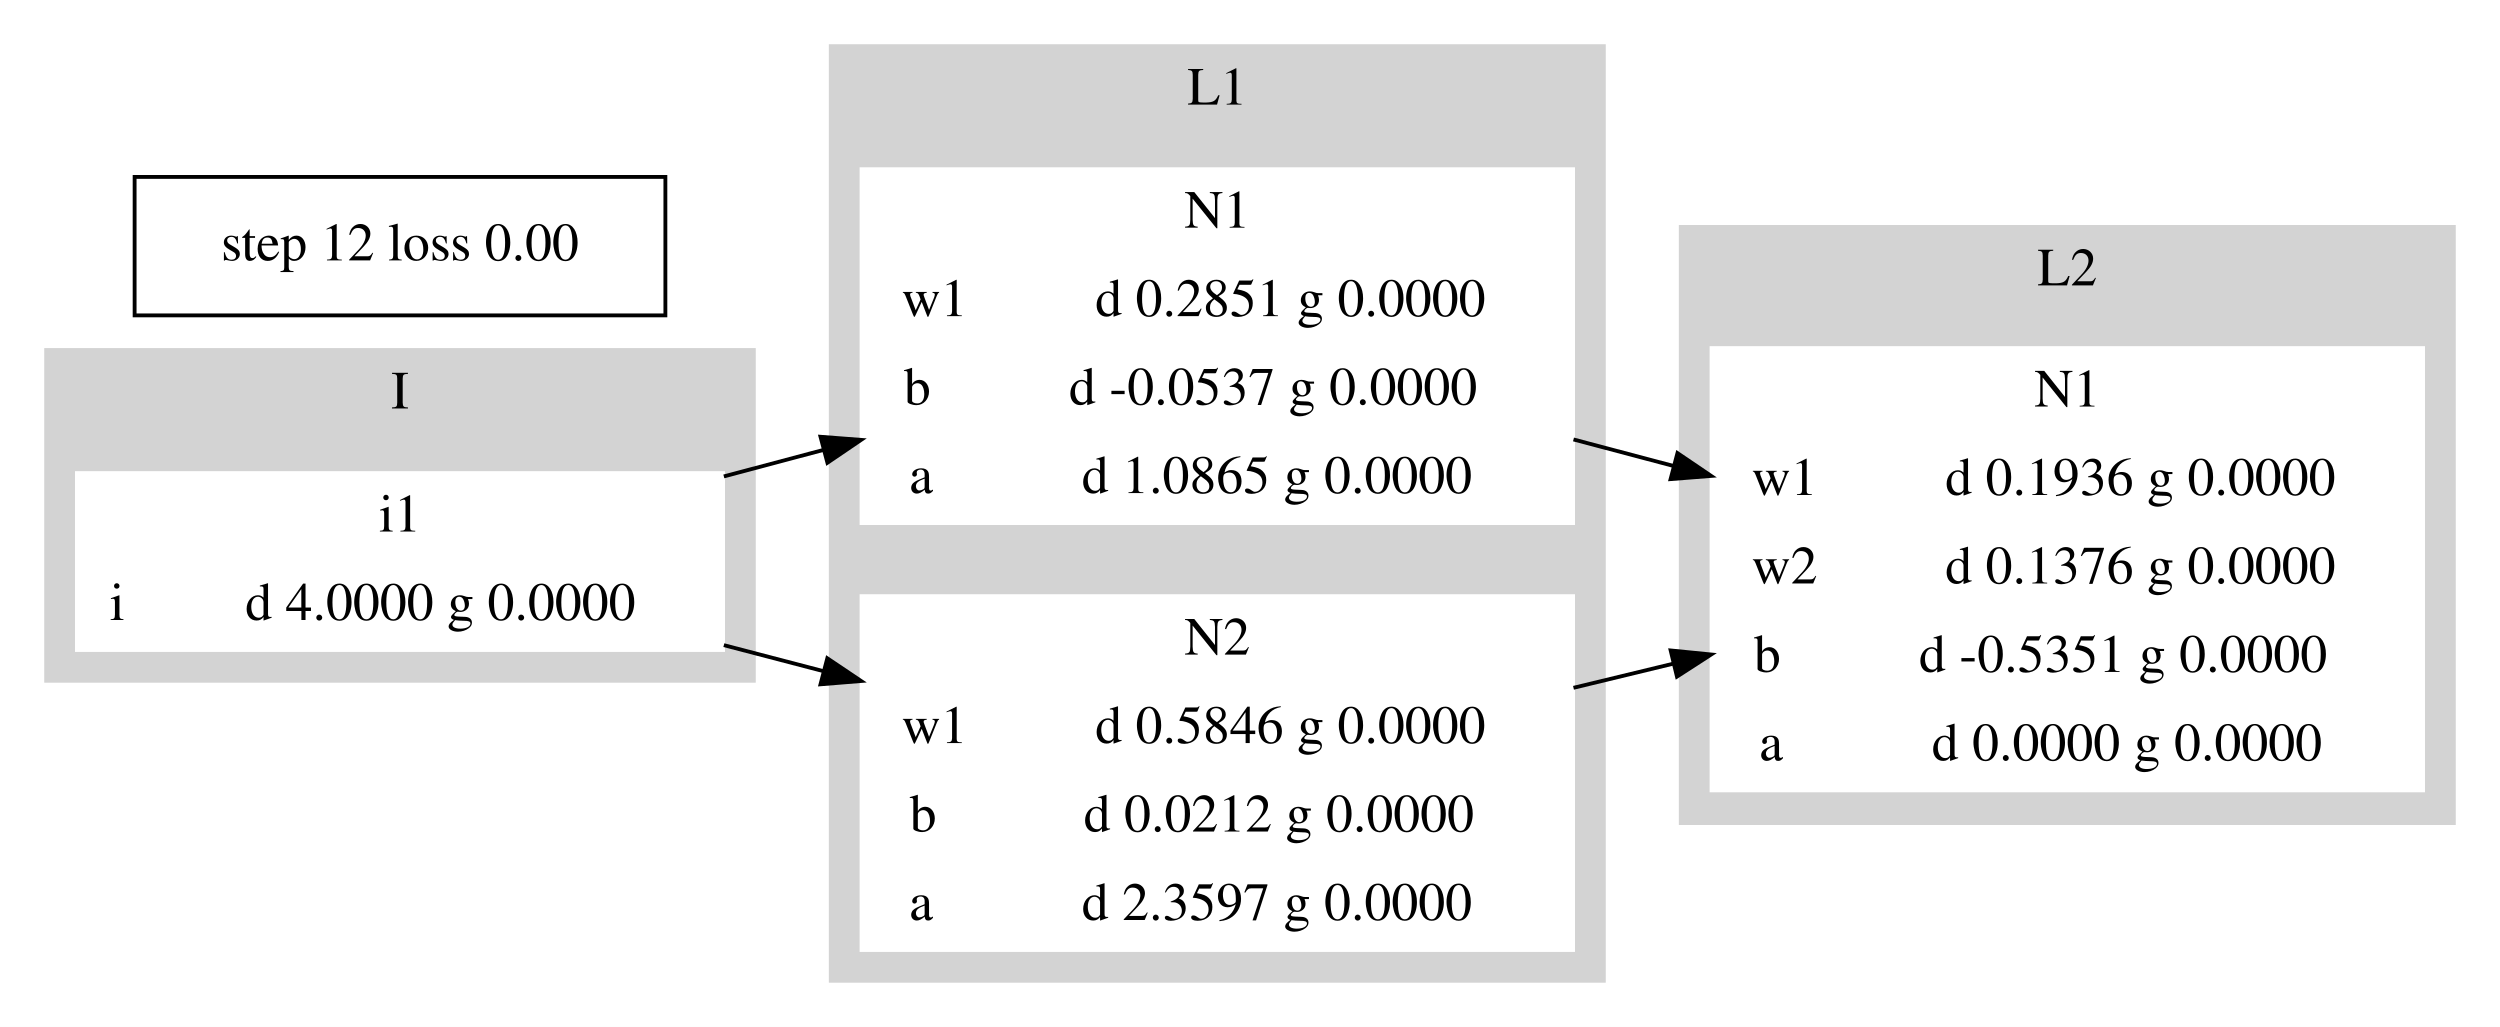
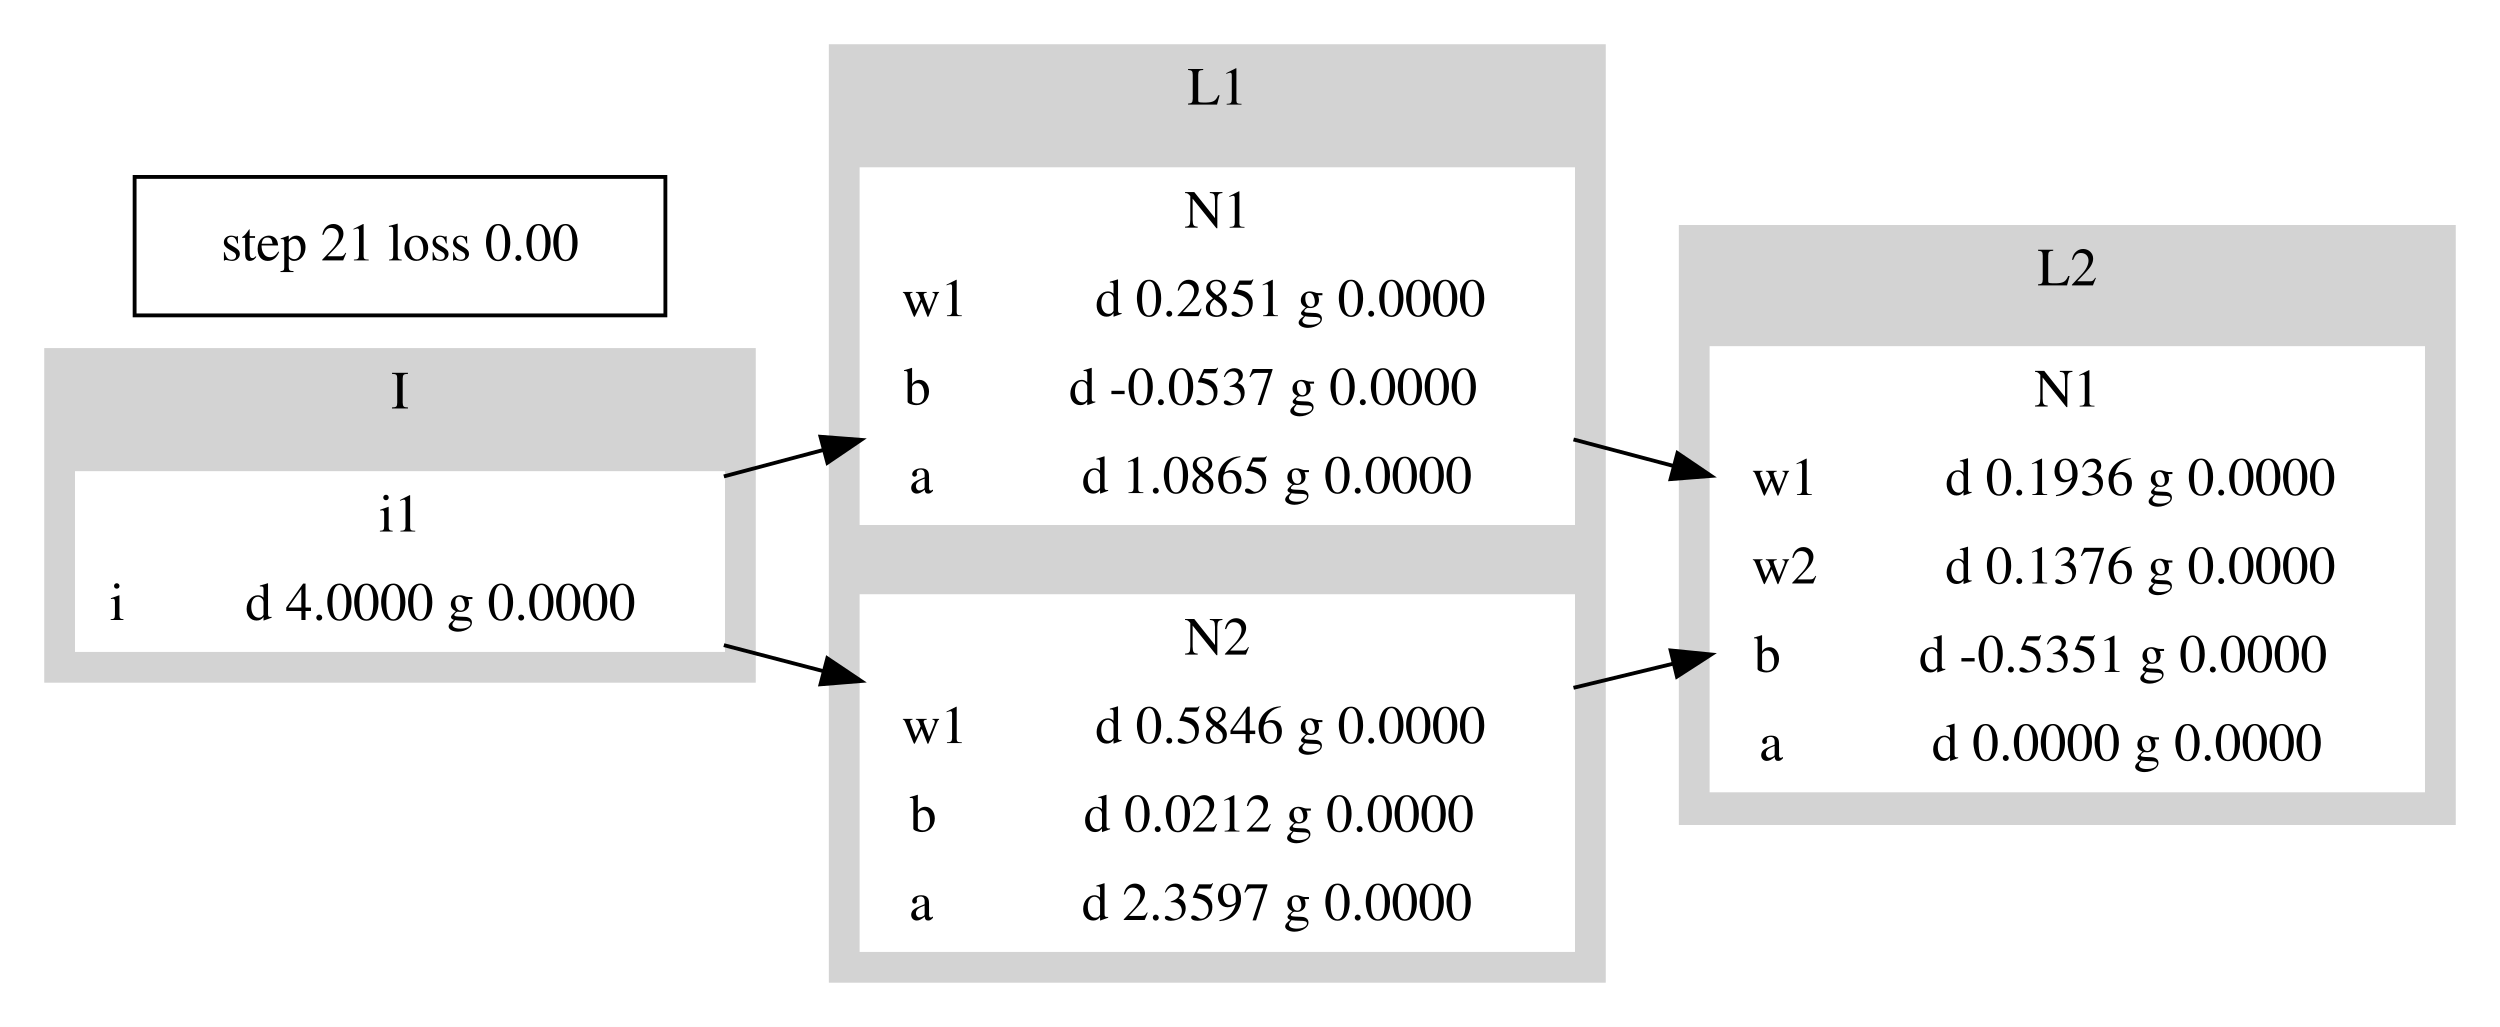
<svg xmlns="http://www.w3.org/2000/svg" width="650pt" height="267pt" viewBox="0.00 0.00 650.00 267.00">
  <g id="graph0" class="graph" transform="scale(1 1) rotate(0) translate(4 263)">
    <polygon fill="white" stroke="transparent" points="-4,4 -4,-263 646,-263 646,4 -4,4" />
    <g id="clust1" class="cluster">
      <polygon fill="lightgrey" stroke="lightgrey" points="8,-86 8,-172 192,-172 192,-86 8,-86" />
      <text text-anchor="middle" x="100" y="-156.8" font-family="Times,serif" font-size="14.00">I</text>
    </g>
    <g id="clust2" class="cluster">
      <polygon fill="lightgrey" stroke="lightgrey" points="212,-8 212,-251 413,-251 413,-8 212,-8" />
      <text text-anchor="middle" x="312.5" y="-235.8" font-family="Times,serif" font-size="14.00">L1</text>
    </g>
    <g id="clust3" class="cluster">
      <polygon fill="lightgrey" stroke="lightgrey" points="433,-49 433,-204 634,-204 634,-49 433,-49" />
      <text text-anchor="middle" x="533.5" y="-188.8" font-family="Times,serif" font-size="14.00">L2</text>
    </g>
    <g id="node1" class="node">
      <polygon fill="white" stroke="white" points="16,-94 16,-140 184,-140 184,-94 16,-94" />
      <text text-anchor="middle" x="100" y="-124.8" font-family="Times,serif" font-size="14.00">i1</text>
      <polyline fill="none" stroke="white" points="16,-117 184,-117 " />
      <text text-anchor="middle" x="26.5" y="-101.8" font-family="Times,serif" font-size="14.00">i</text>
      <polyline fill="none" stroke="white" points="37,-94 37,-117 " />
      <text text-anchor="middle" x="110.5" y="-101.8" font-family="Times,serif" font-size="14.00">d 4.0000 g 0.0000</text>
    </g>
    <g id="node2" class="node">
      <polygon fill="white" stroke="white" points="220,-127 220,-219 405,-219 405,-127 220,-127" />
      <text text-anchor="middle" x="312.5" y="-203.8" font-family="Times,serif" font-size="14.00">N1</text>
      <polyline fill="none" stroke="white" points="220,-196 405,-196 " />
      <text text-anchor="middle" x="239" y="-180.8" font-family="Times,serif" font-size="14.00">w1</text>
      <polyline fill="none" stroke="white" points="258,-173 258,-196 " />
      <text text-anchor="middle" x="331.5" y="-180.8" font-family="Times,serif" font-size="14.00">d 0.2851 g 0.0000</text>
      <polyline fill="none" stroke="white" points="220,-173 405,-173 " />
      <text text-anchor="middle" x="234.5" y="-157.8" font-family="Times,serif" font-size="14.00">b</text>
      <polyline fill="none" stroke="white" points="249,-150 249,-173 " />
      <text text-anchor="middle" x="327" y="-157.8" font-family="Times,serif" font-size="14.00">d -0.0537 g 0.0000</text>
      <polyline fill="none" stroke="white" points="220,-150 405,-150 " />
      <text text-anchor="middle" x="235.5" y="-134.8" font-family="Times,serif" font-size="14.00">a</text>
      <polyline fill="none" stroke="white" points="251,-127 251,-150 " />
      <text text-anchor="middle" x="328" y="-134.8" font-family="Times,serif" font-size="14.00">d 1.0865 g 0.0000</text>
    </g>
    <g id="edge1" class="edge">
      <path fill="none" stroke="black" d="M184.2,-139.13C192.71,-141.4 201.43,-143.72 210.11,-146.03" />
      <polygon fill="black" stroke="black" points="209.33,-149.44 219.89,-148.63 211.13,-142.68 209.33,-149.44" />
    </g>
    <g id="node3" class="node">
      <polygon fill="white" stroke="white" points="220,-16 220,-108 405,-108 405,-16 220,-16" />
      <text text-anchor="middle" x="312.5" y="-92.8" font-family="Times,serif" font-size="14.00">N2</text>
      <polyline fill="none" stroke="white" points="220,-85 405,-85 " />
      <text text-anchor="middle" x="239" y="-69.8" font-family="Times,serif" font-size="14.00">w1</text>
      <polyline fill="none" stroke="white" points="258,-62 258,-85 " />
      <text text-anchor="middle" x="331.5" y="-69.8" font-family="Times,serif" font-size="14.00">d 0.5846 g 0.0000</text>
      <polyline fill="none" stroke="white" points="220,-62 405,-62 " />
      <text text-anchor="middle" x="236" y="-46.8" font-family="Times,serif" font-size="14.00">b</text>
      <polyline fill="none" stroke="white" points="252,-39 252,-62 " />
      <text text-anchor="middle" x="328.5" y="-46.8" font-family="Times,serif" font-size="14.00">d 0.0212 g 0.0000</text>
      <polyline fill="none" stroke="white" points="220,-39 405,-39 " />
      <text text-anchor="middle" x="235.5" y="-23.8" font-family="Times,serif" font-size="14.00">a</text>
      <polyline fill="none" stroke="white" points="251,-16 251,-39 " />
      <text text-anchor="middle" x="328" y="-23.8" font-family="Times,serif" font-size="14.00">d 2.3597 g 0.0000</text>
    </g>
    <g id="edge2" class="edge">
      <path fill="none" stroke="black" d="M184.2,-95.26C192.71,-93.04 201.43,-90.76 210.11,-88.49" />
      <polygon fill="black" stroke="black" points="211.1,-91.85 219.89,-85.94 209.33,-85.08 211.1,-91.85" />
    </g>
    <g id="node4" class="node">
      <polygon fill="white" stroke="white" points="441,-57.5 441,-172.5 626,-172.5 626,-57.5 441,-57.5" />
      <text text-anchor="middle" x="533.5" y="-157.3" font-family="Times,serif" font-size="14.00">N1</text>
      <polyline fill="none" stroke="white" points="441,-149.5 626,-149.5 " />
      <text text-anchor="middle" x="460" y="-134.3" font-family="Times,serif" font-size="14.00">w1</text>
      <polyline fill="none" stroke="white" points="479,-126.5 479,-149.5 " />
      <text text-anchor="middle" x="552.5" y="-134.3" font-family="Times,serif" font-size="14.00">d 0.1936 g 0.0000</text>
      <polyline fill="none" stroke="white" points="441,-126.5 626,-126.5 " />
      <text text-anchor="middle" x="460" y="-111.3" font-family="Times,serif" font-size="14.00">w2</text>
      <polyline fill="none" stroke="white" points="479,-103.5 479,-126.5 " />
      <text text-anchor="middle" x="552.5" y="-111.3" font-family="Times,serif" font-size="14.00">d 0.1376 g 0.0000</text>
      <polyline fill="none" stroke="white" points="441,-103.5 626,-103.5 " />
      <text text-anchor="middle" x="455.5" y="-88.3" font-family="Times,serif" font-size="14.00">b</text>
      <polyline fill="none" stroke="white" points="470,-80.5 470,-103.5 " />
      <text text-anchor="middle" x="548" y="-88.3" font-family="Times,serif" font-size="14.00">d -0.5351 g 0.0000</text>
      <polyline fill="none" stroke="white" points="441,-80.5 626,-80.5 " />
      <text text-anchor="middle" x="456.5" y="-65.3" font-family="Times,serif" font-size="14.00">a</text>
      <polyline fill="none" stroke="white" points="472,-57.5 472,-80.5 " />
      <text text-anchor="middle" x="549" y="-65.3" font-family="Times,serif" font-size="14.00">d 0.0000 g 0.0000</text>
    </g>
    <g id="edge3" class="edge">
      <path fill="none" stroke="black" d="M405.11,-148.74C413.71,-146.46 422.46,-144.14 431.14,-141.84" />
      <polygon fill="black" stroke="black" points="432.14,-145.2 440.91,-139.26 430.35,-138.43 432.14,-145.2" />
    </g>
    <g id="edge4" class="edge">
      <path fill="none" stroke="black" d="M405.11,-84.17C413.71,-86.25 422.46,-88.37 431.14,-90.47" />
      <polygon fill="black" stroke="black" points="430.37,-93.88 440.91,-92.83 432.01,-87.08 430.37,-93.88" />
    </g>
    <g id="node5" class="node">
      <polygon fill="none" stroke="black" points="31,-181 31,-217 169,-217 169,-181 31,-181" />
-       <text text-anchor="middle" x="100" y="-195.3" font-family="Times,serif" font-size="14.00">step 12 loss 0.00</text>
+       <text text-anchor="middle" x="100" y="-195.3" font-family="Times,serif" font-size="14.00">step 21 loss 0.00</text>
    </g>
  </g>
</svg>
